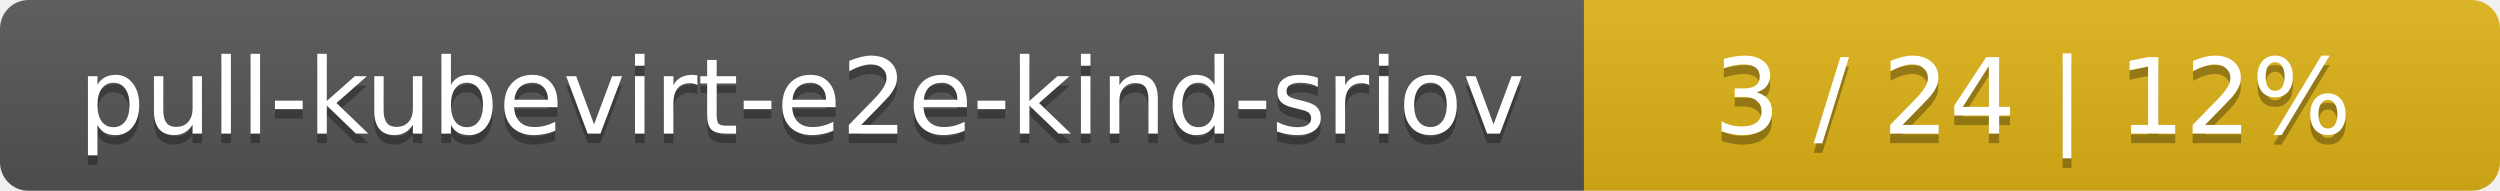
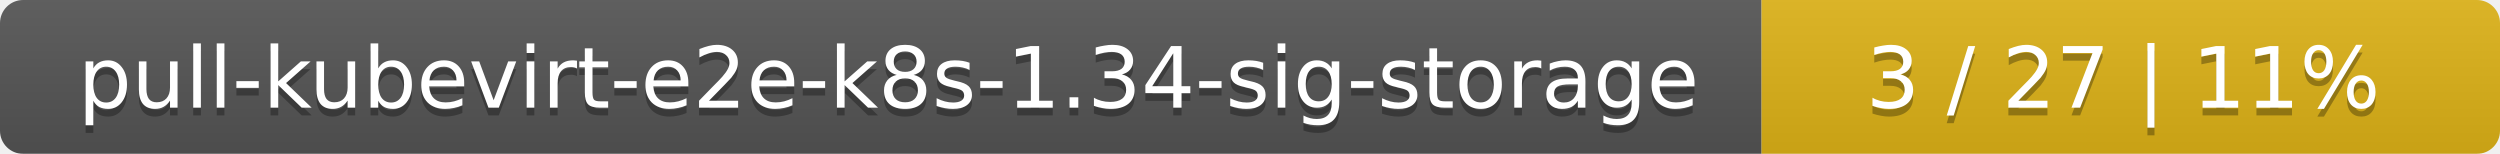
- <svg xmlns="http://www.w3.org/2000/svg" width="262" height="20">
+ <svg xmlns="http://www.w3.org/2000/svg" width="325" height="20">
  <linearGradient id="smooth" x2="0" y2="100%">
    <stop offset="0" stop-color="#bbb" stop-opacity=".1" />
    <stop offset="1" stop-opacity=".1" />
  </linearGradient>
  <mask id="round">
-     <rect width="262" height="20" rx="3" fill="#fff" />
+     <rect width="325" height="20" rx="3" fill="#fff" />
  </mask>
  <g mask="url(#round)">
-     <rect width="166" height="20" fill="#555" />
-     <rect x="166" width="96" height="20" fill="#dfb317" />
-     <rect width="262" height="20" fill="url(#smooth)" />
+     <rect width="229" height="20" fill="#555" />
+     <rect x="229" width="96" height="20" fill="#dfb317" />
+     <rect width="325" height="20" fill="url(#smooth)" />
  </g>
  <g fill="#fff" text-anchor="middle" font-family="DejaVu Sans,Verdana,Geneva,sans-serif" font-size="11">
-     <text x="84" y="15" fill="#010101" fill-opacity=".3">pull-kubevirt-e2e-kind-sriov</text>
-     <text x="84" y="14">pull-kubevirt-e2e-kind-sriov</text>
-     <text x="213" y="15" fill="#010101" fill-opacity=".3">3 / 24    |    12%</text>
-     <text x="213" y="14">3 / 24    |    12%</text>
+     <text x="115.5" y="15" fill="#010101" fill-opacity=".3">pull-kubevirt-e2e-k8s-1.34-sig-storage</text>
+     <text x="115.5" y="14">pull-kubevirt-e2e-k8s-1.34-sig-storage</text>
+     <text x="276" y="15" fill="#010101" fill-opacity=".3">3 / 27    |    11%</text>
+     <text x="276" y="14">3 / 27    |    11%</text>
  </g>
</svg>
